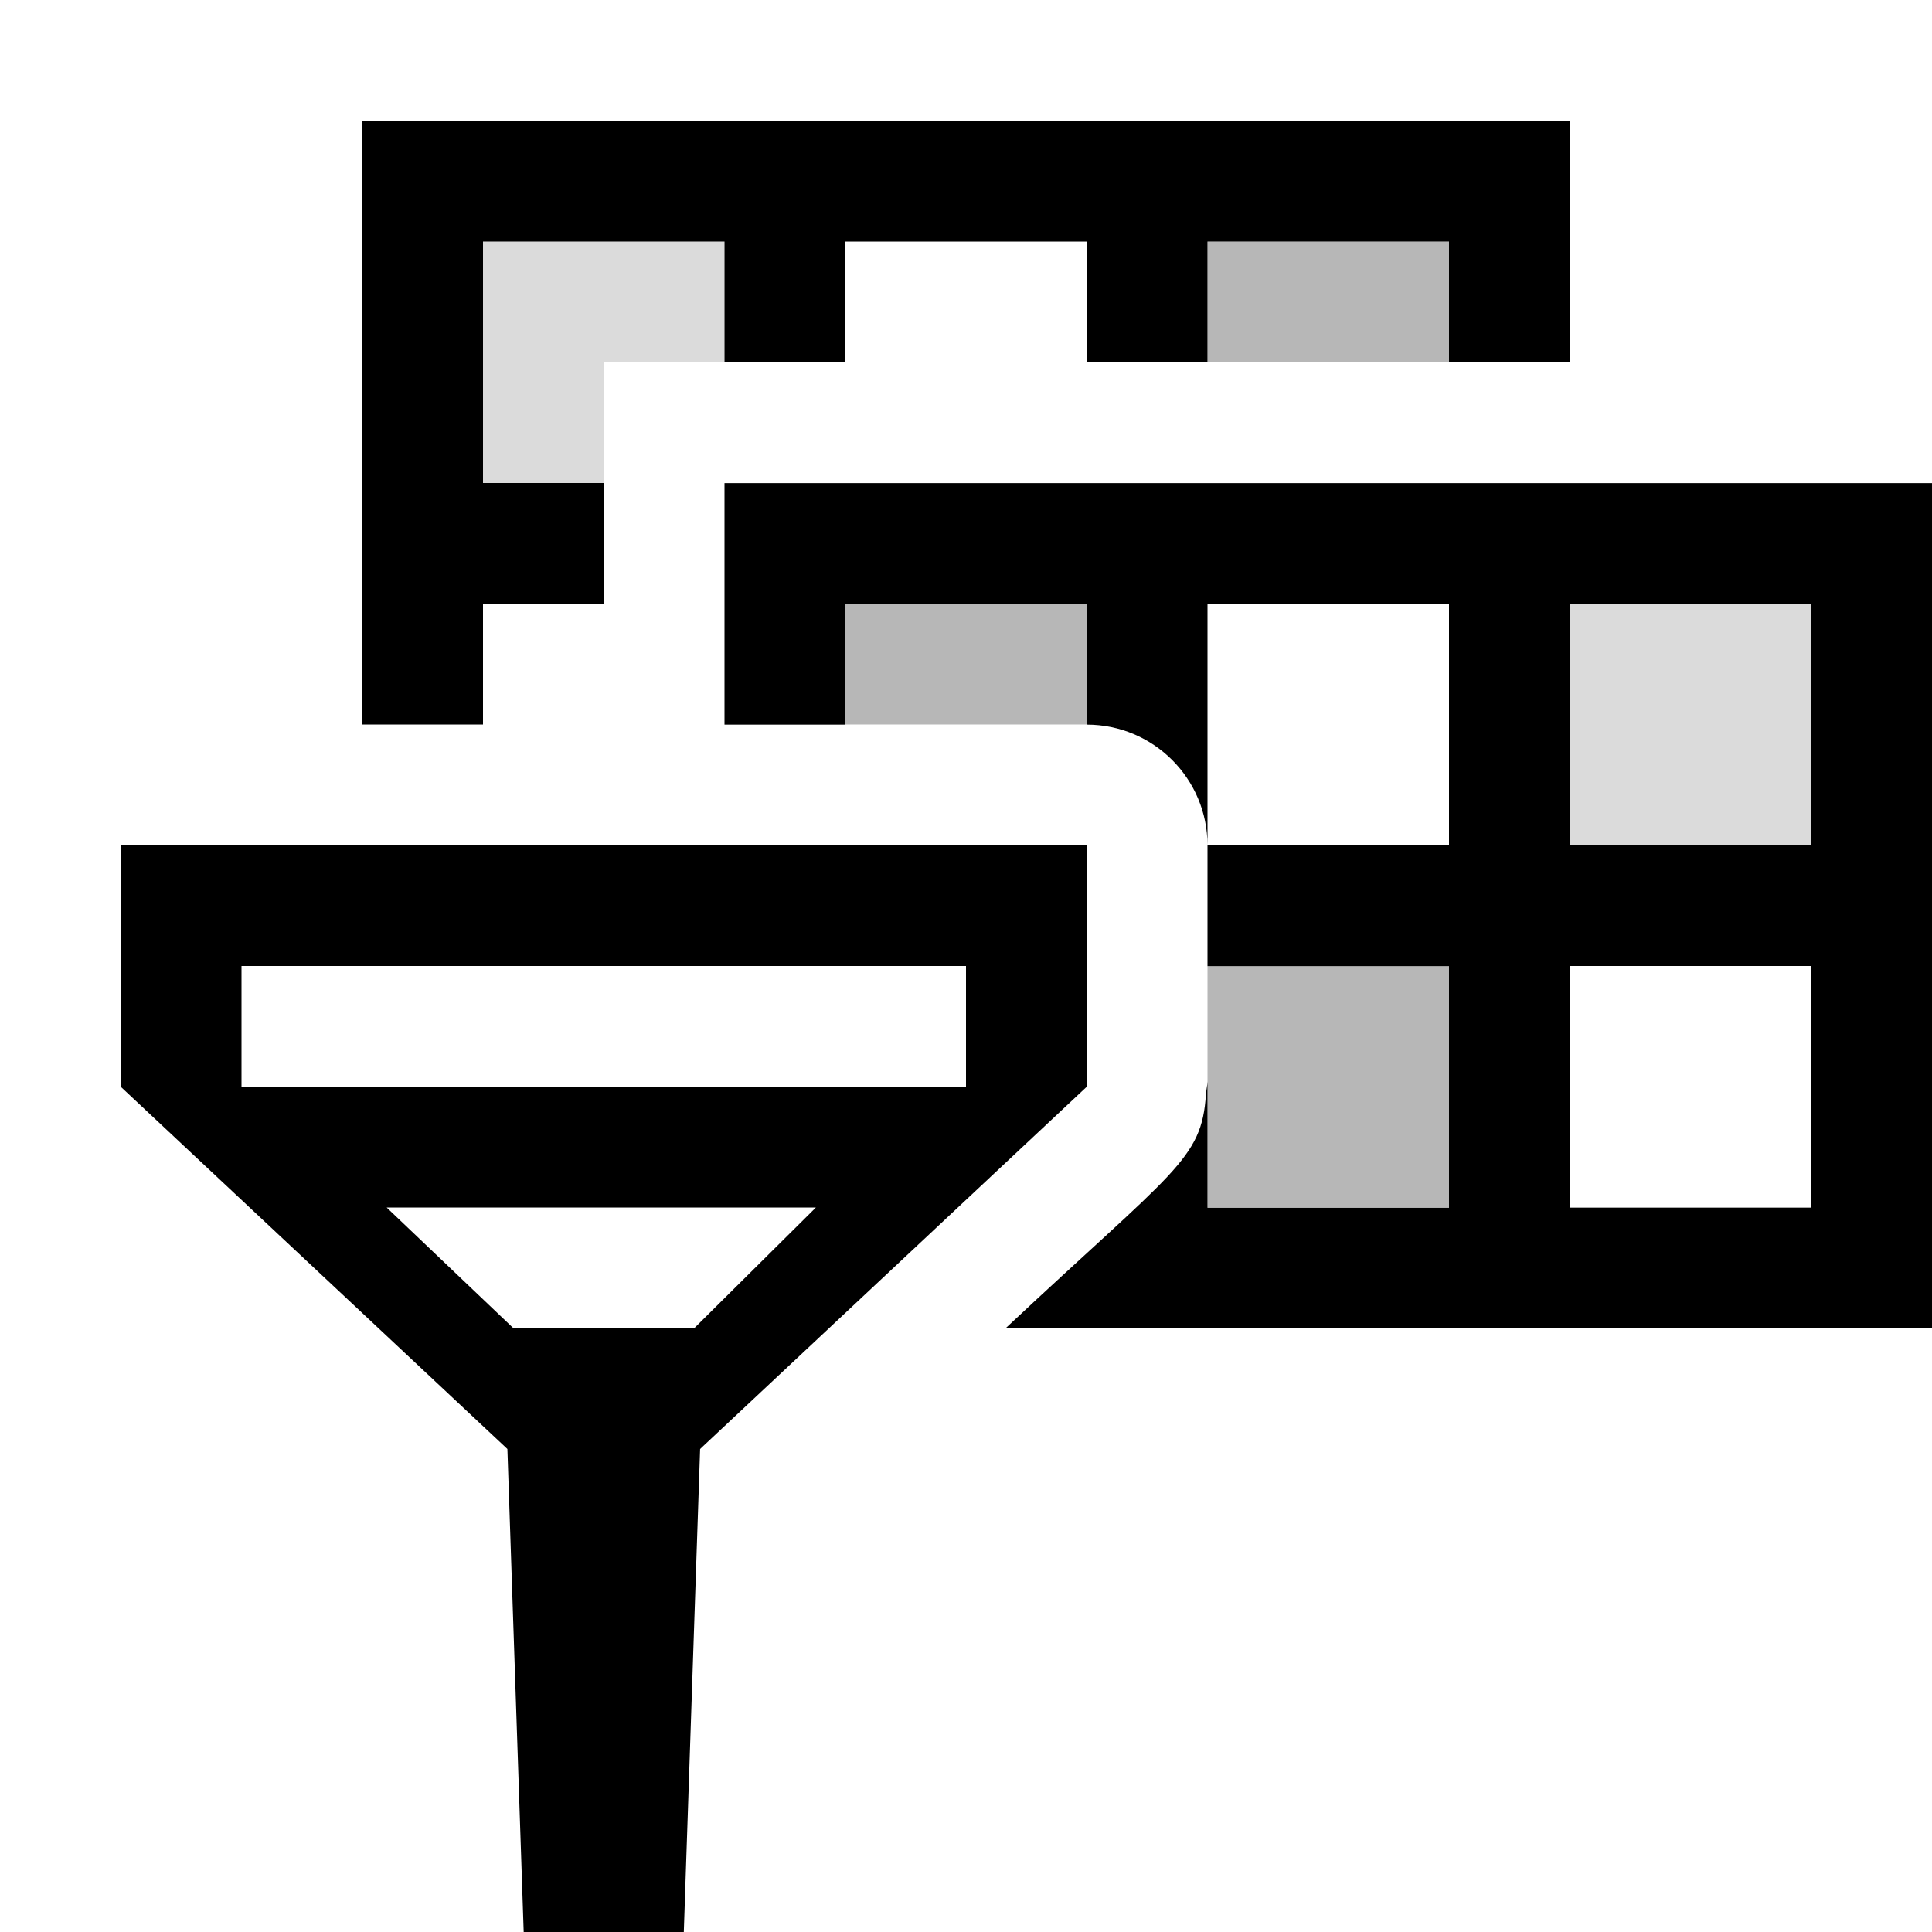
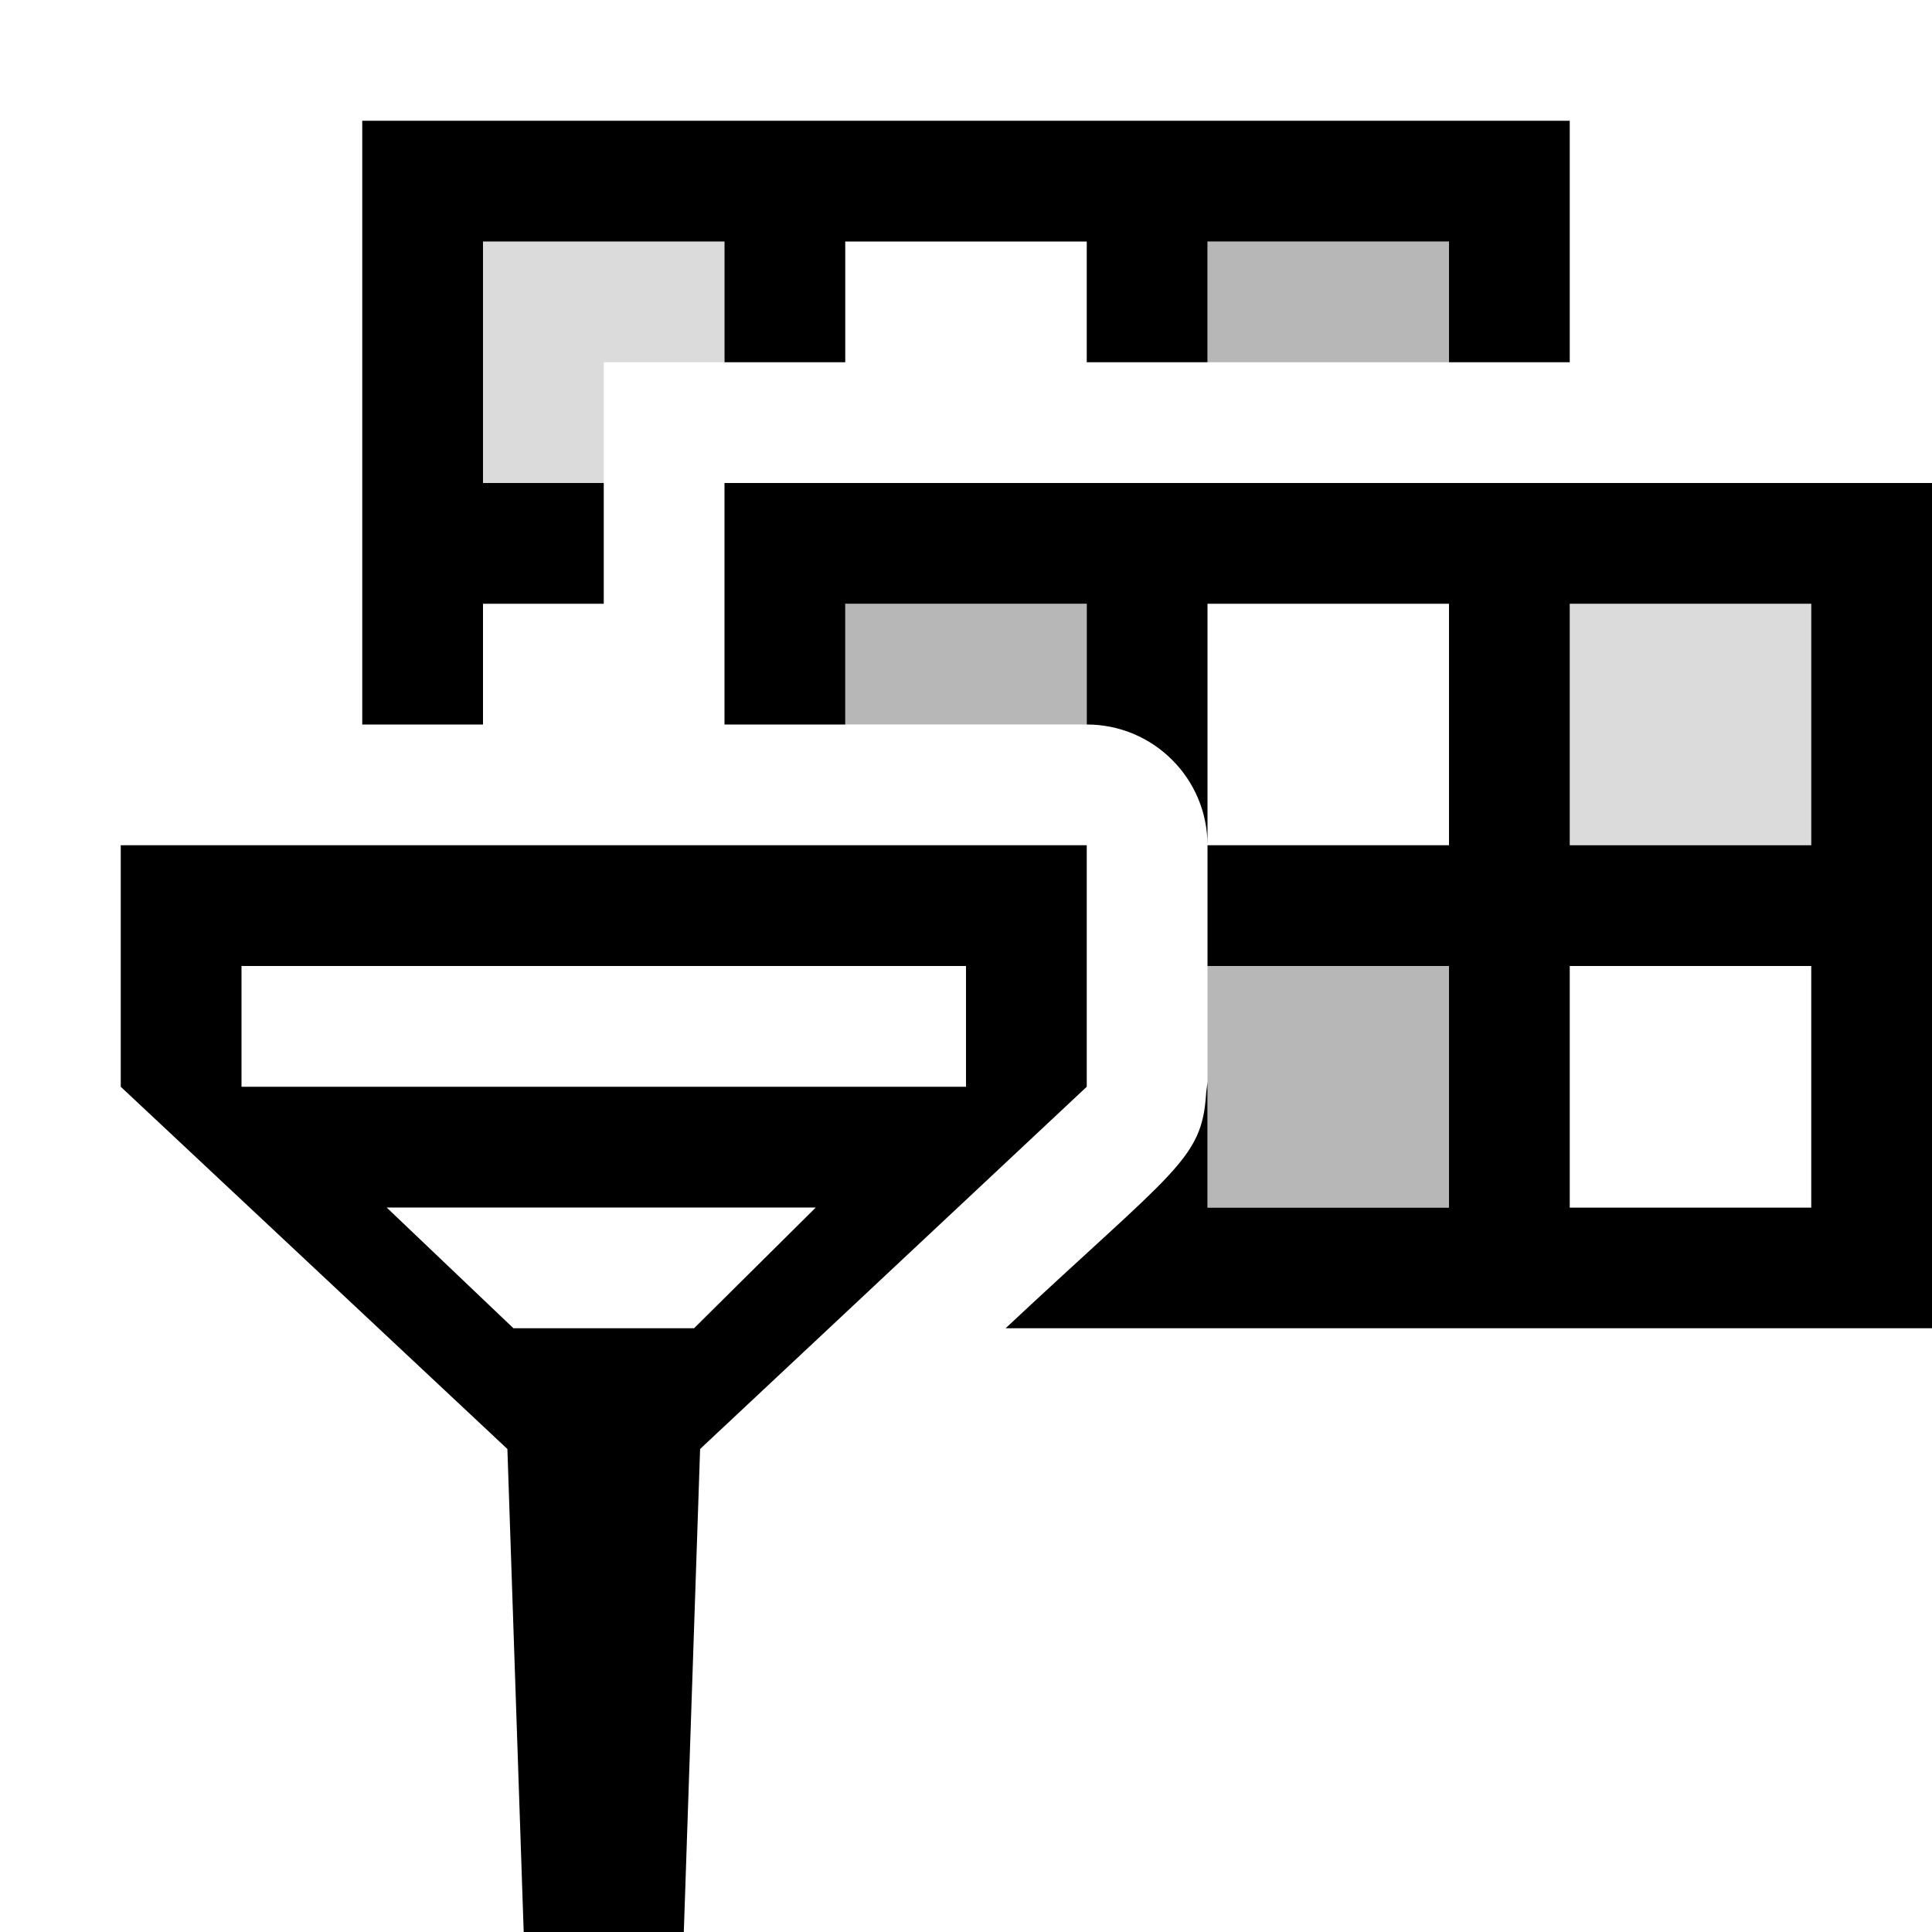
- <svg xmlns="http://www.w3.org/2000/svg" id="icons" viewBox="0 0 16 16">
-   <path d="m5,4h-1v-2h2v1h-1v1Zm10,1h-2v2h2v-2Z" style="fill:#6f6f6f; opacity:.25;" />
-   <path d="m10,3v-1h2v1h-2Zm-1,3v-1h-2v1h2Zm1,2v2h2v-2h-2Z" style="fill:#6f6f6f; opacity:.5;" />
-   <path d="m13,1v2h-1v-1h-2v1h-1v-1h-2v1h-1v-1h-2v2h1v1h-1v1h-1V1h10Zm3,3v7h-7.672c1.399-1.311,1.624-1.395,1.659-1.936.001-.022.013-.085.013-.107v1.045h2v-2.001h-2v-1h2v-2h-2v2c0-.552-.447-1-1-1v-1h-2v1h-1v-2h10Zm-1,4h-2v2.001h2v-2.001Zm0-3h-2v2h2v-2Zm-6,2v2l-3.202,3-.135,4h-1.326l-.135-4-3.202-3v-2h8Zm-2.244,3h-3.554l1.05,1h1.497l1.008-1Zm1.244-2H2v1h6v-1Z" />
-   <rect width="16" height="16" style="fill:none;" />
+ <svg xmlns="http://www.w3.org/2000/svg" viewBox="0 0 16 16">
+   <path d="M5 4H4V2h2v1H5v1zm10 1h-2v2h2V5z" fill="#6f6f6f" opacity=".25" />
+   <path d="M10 3V2h2v1h-2zM9 6V5H7v1h2zm1 2v2h2V8h-2z" fill="#6f6f6f" opacity=".5" />
+   <path d="M13 1v2h-1V2h-2v1H9V2H7v1H6V2H4v2h1v1H4v1H3V1h10zm3 3v7H8.328c1.4-1.311 1.624-1.395 1.66-1.936 0-.023.012-.085.012-.108v1.045h2V8h-2V7h2V5h-2v2a1 1 0 0 0-1-1V5H7v1H6V4h10zm-1 4h-2v2.001h2V8zm0-3h-2v2h2V5zM9 7v2l-3.202 3-.135 4H4.337l-.135-4L1 9V7h8zm-2.244 3H3.202l1.05 1h1.496l1.008-1zM8 8H2v1h6V8z" />
+   <path fill="none" d="M0 0h16v16H0z" />
</svg>
